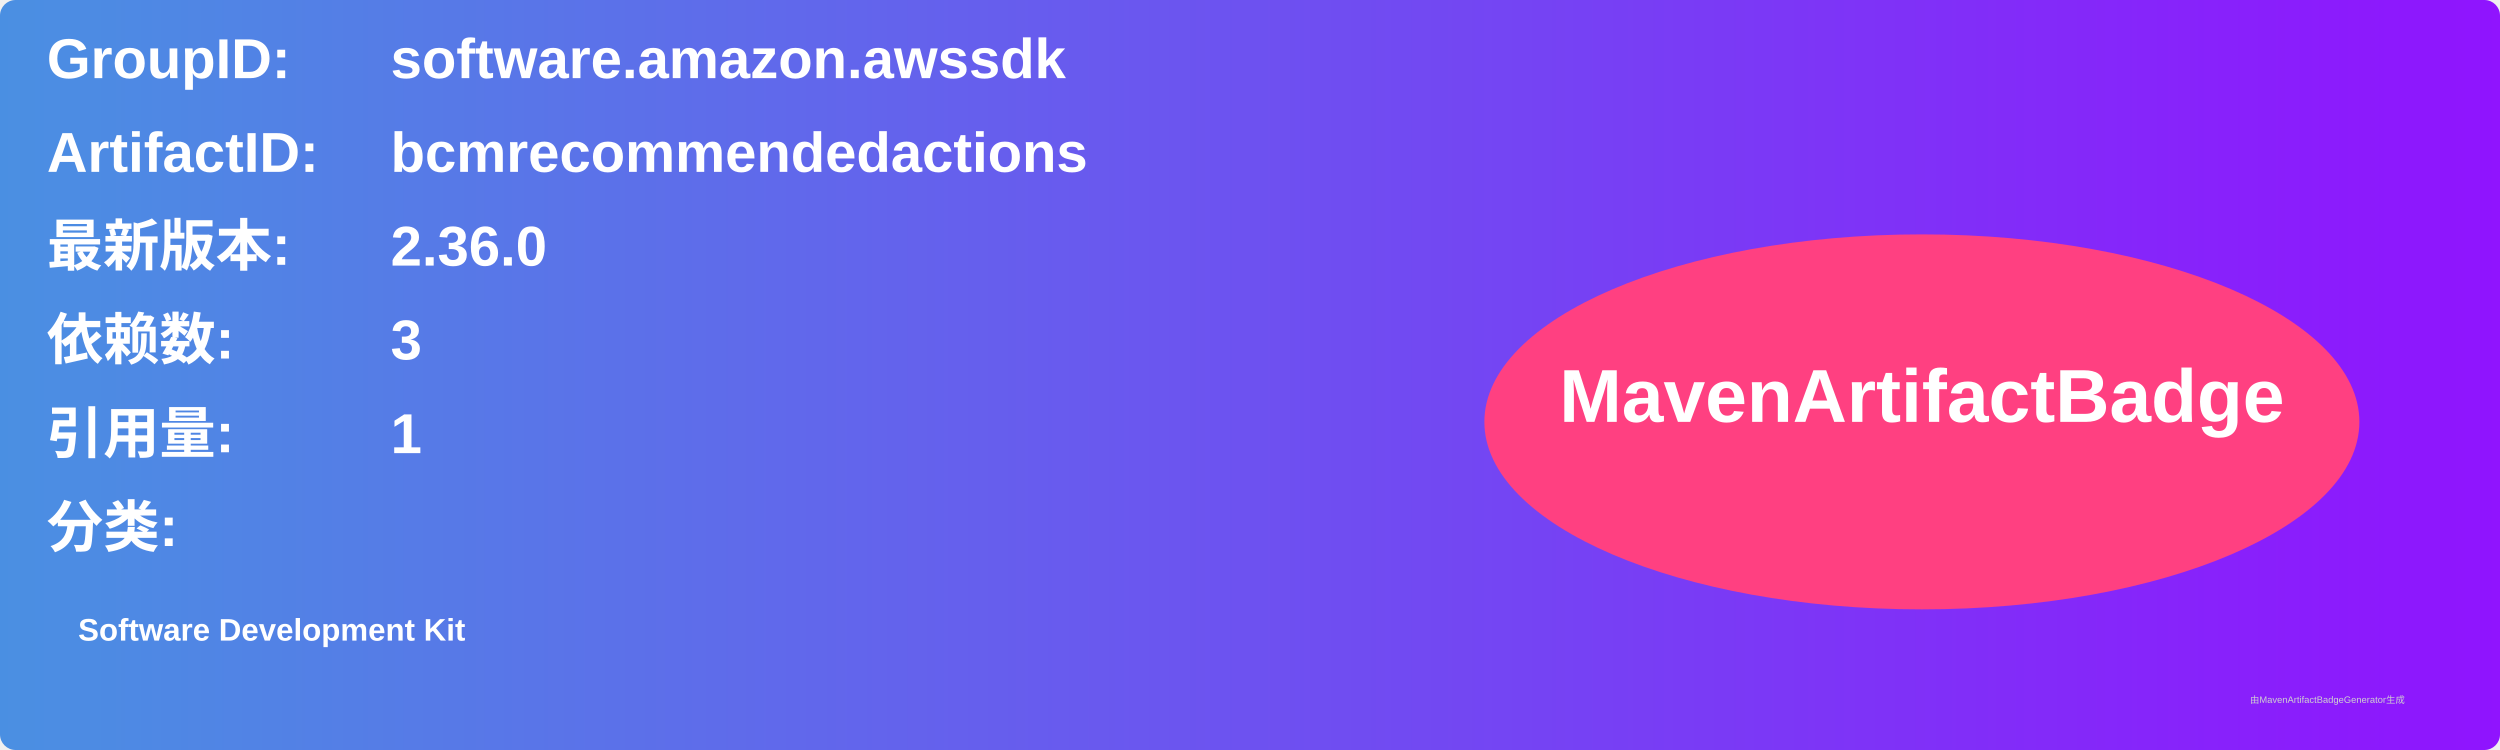
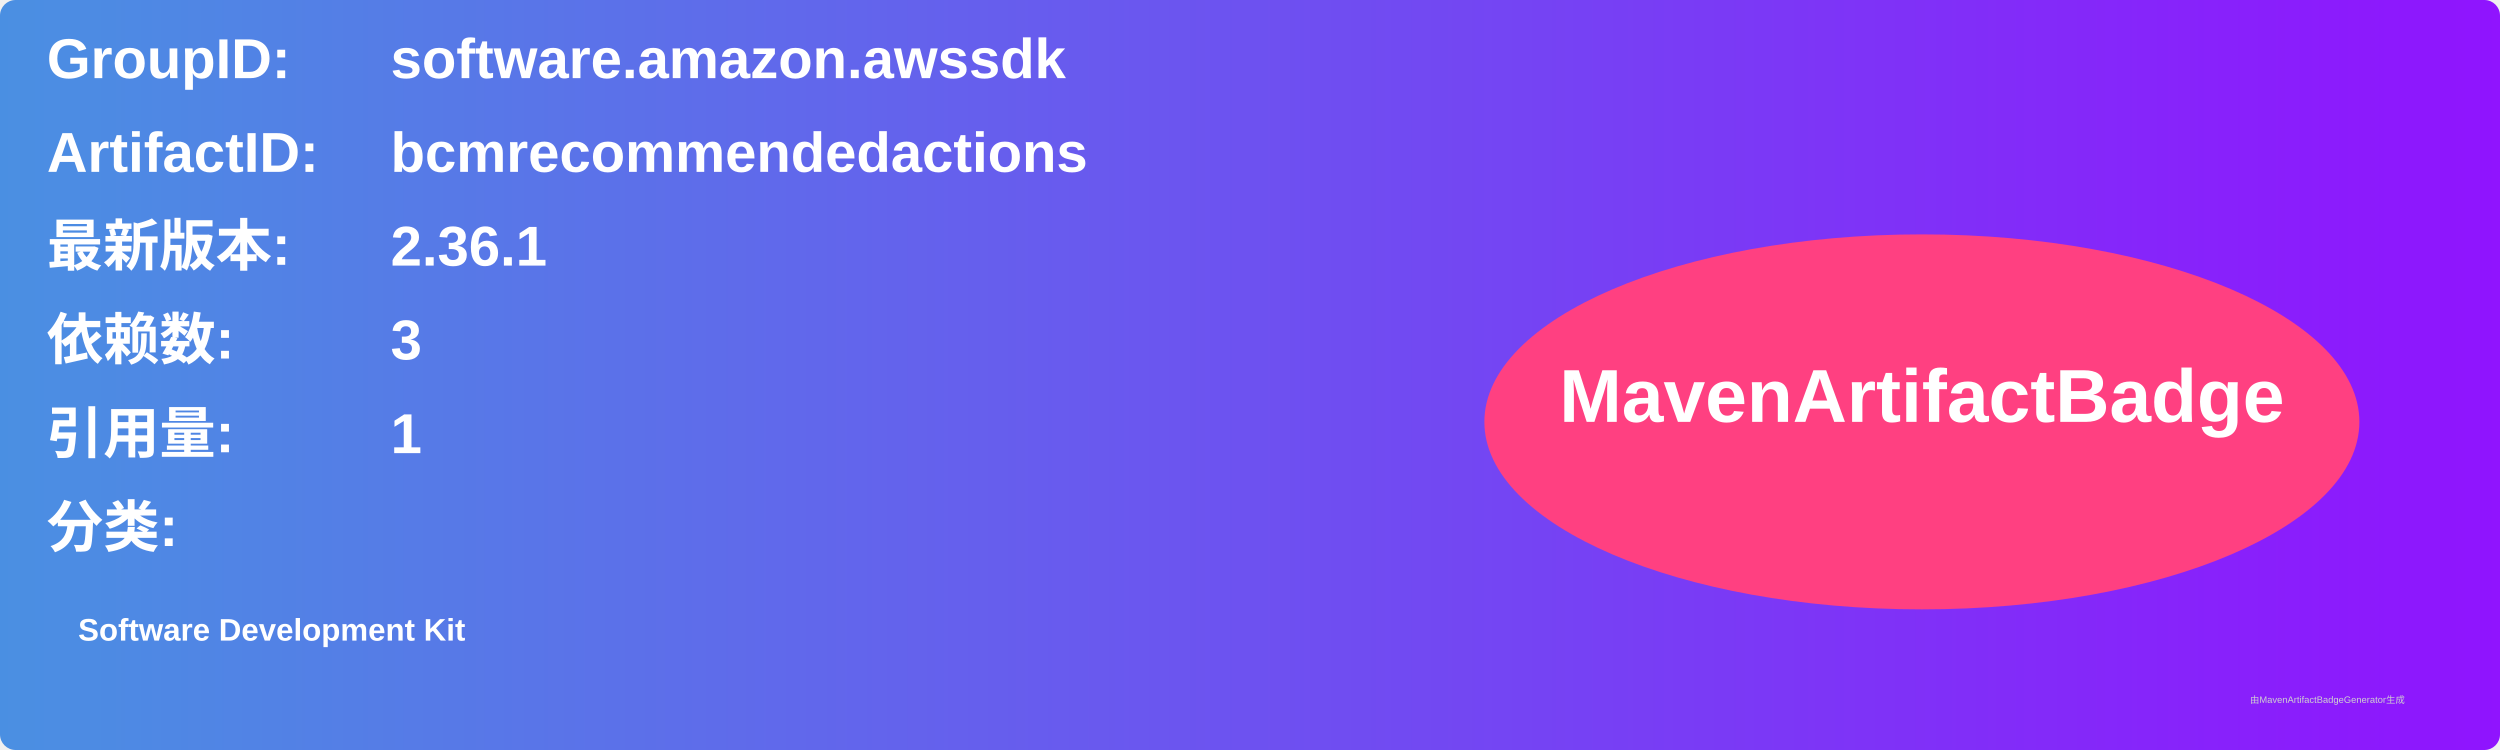
<svg xmlns="http://www.w3.org/2000/svg" width="800" height="240" viewBox="0 0 800 240">
  <linearGradient id="grad" x1="0%" y1="0%" x2="100%" y2="0%">
    <stop offset="0%" stop-color="#4a90e2" />
    <stop offset="100%" stop-color="#9013fe" />
  </linearGradient>
  <rect width="100%" height="100%" rx="5" ry="5" fill="url(#grad)" />
  <g transform="translate(15, 15)">
    <text x="0" y="10" font-family="Arial" font-size="18" fill="white" font-weight="bold" width="260">GroupID:</text>
    <text x="110" y="10" font-family="Arial" font-size="18" fill="white" font-weight="bold" width="460">software.amazon.awssdk</text>
    <text x="0" y="40" font-family="Arial" font-size="18" fill="white" font-weight="bold" width="260">ArtifactID:</text>
    <text x="110" y="40" font-family="Arial" font-size="18" fill="white" font-weight="bold" width="460">bcmrecommendedactions</text>
    <text x="0" y="70" font-family="Arial" font-size="18" fill="white" font-weight="bold">最新版本:</text>
    <text x="110" y="70" font-family="Arial" font-size="18" fill="white" font-weight="bold">
-       <tspan font-weight="bold">2.36.0</tspan>
+       <tspan font-weight="bold">2.36.1</tspan>
    </text>
    <text x="0" y="100" font-family="Arial" font-size="18" fill="white" font-weight="bold">依赖数: </text>
    <text x="110" y="100" font-family="Arial" font-size="18" fill="white">
      <tspan font-weight="bold">3</tspan>
    </text>
    <text x="0" y="130" font-family="Arial" font-size="18" fill="white" font-weight="bold">引用量: </text>
    <text x="110" y="130" font-family="Arial" font-size="18" fill="white">
      <tspan font-weight="bold">1</tspan>
    </text>
    <text x="0" y="160" font-family="Arial" font-size="18" fill="white" font-weight="bold">分类:</text>
    <text x="10" y="190" font-family="Arial" font-size="10" fill="white">
      <tspan font-weight="bold">Software Development Kit</tspan>
    </text>
    <ellipse cx="600" cy="120" rx="140" ry="60" fill="#ff4081" />
    <text x="600" y="120" text-anchor="middle" font-family="Arial" font-size="24" fill="white" font-weight="bold">MavenArtifactBadge</text>
  </g>
  <text x="720" y="225" font-family="Arial" font-size="3" fill="#d0d0d0">由MavenArtifactBadgeGenerator生成</text>
</svg>
